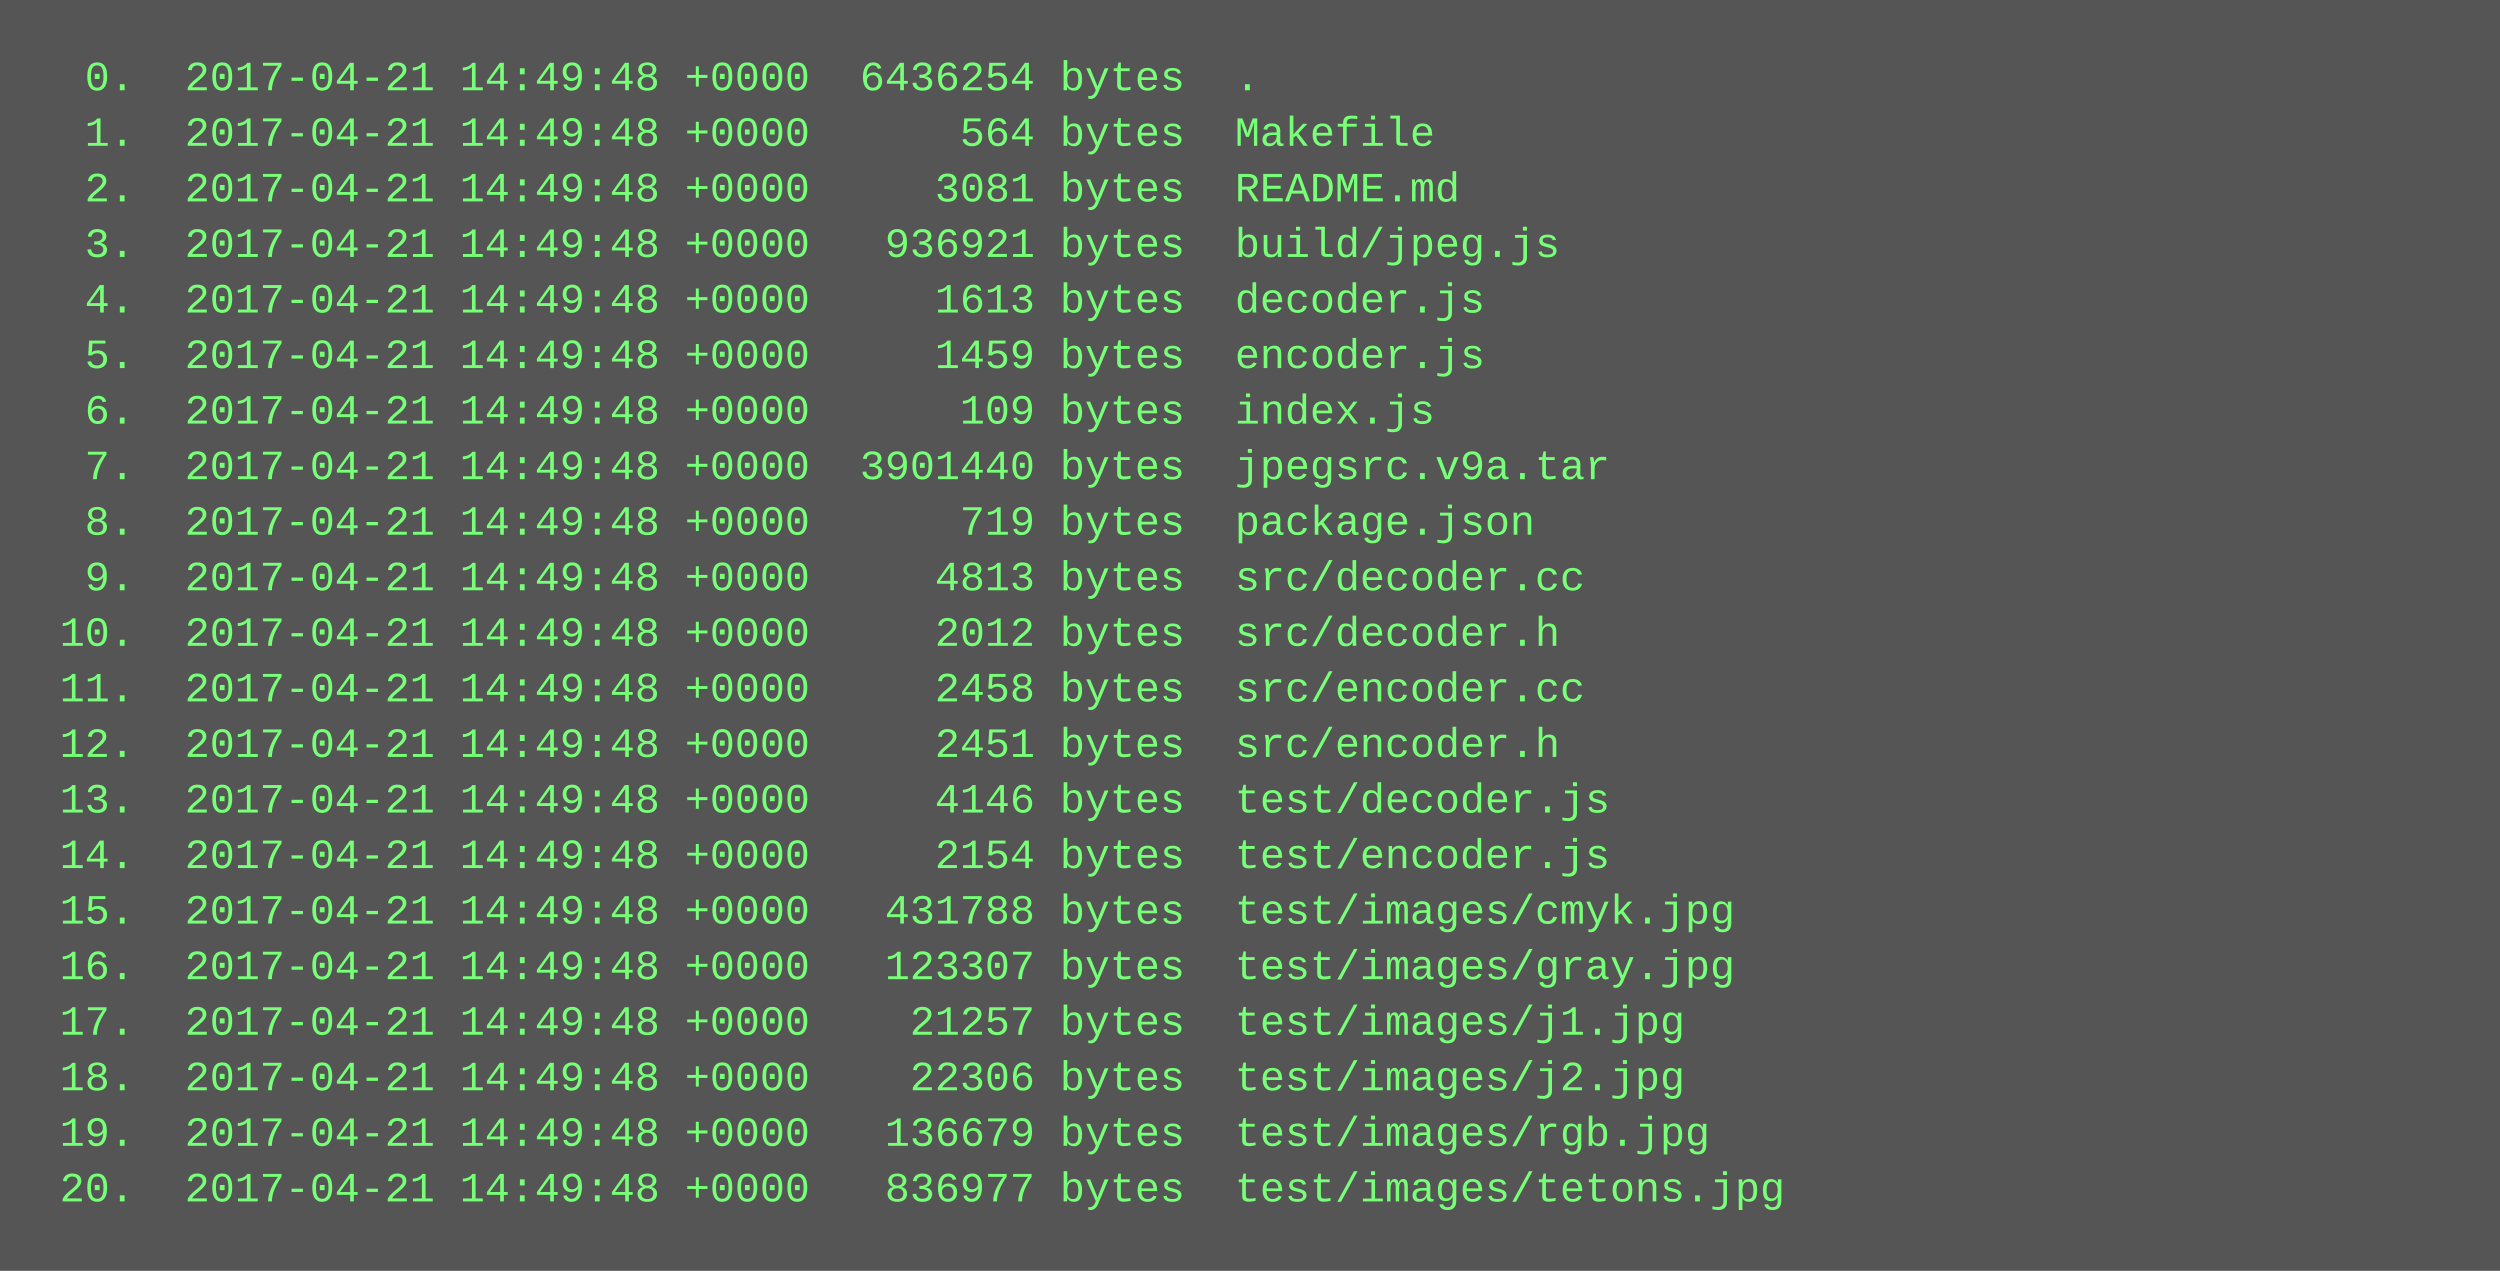
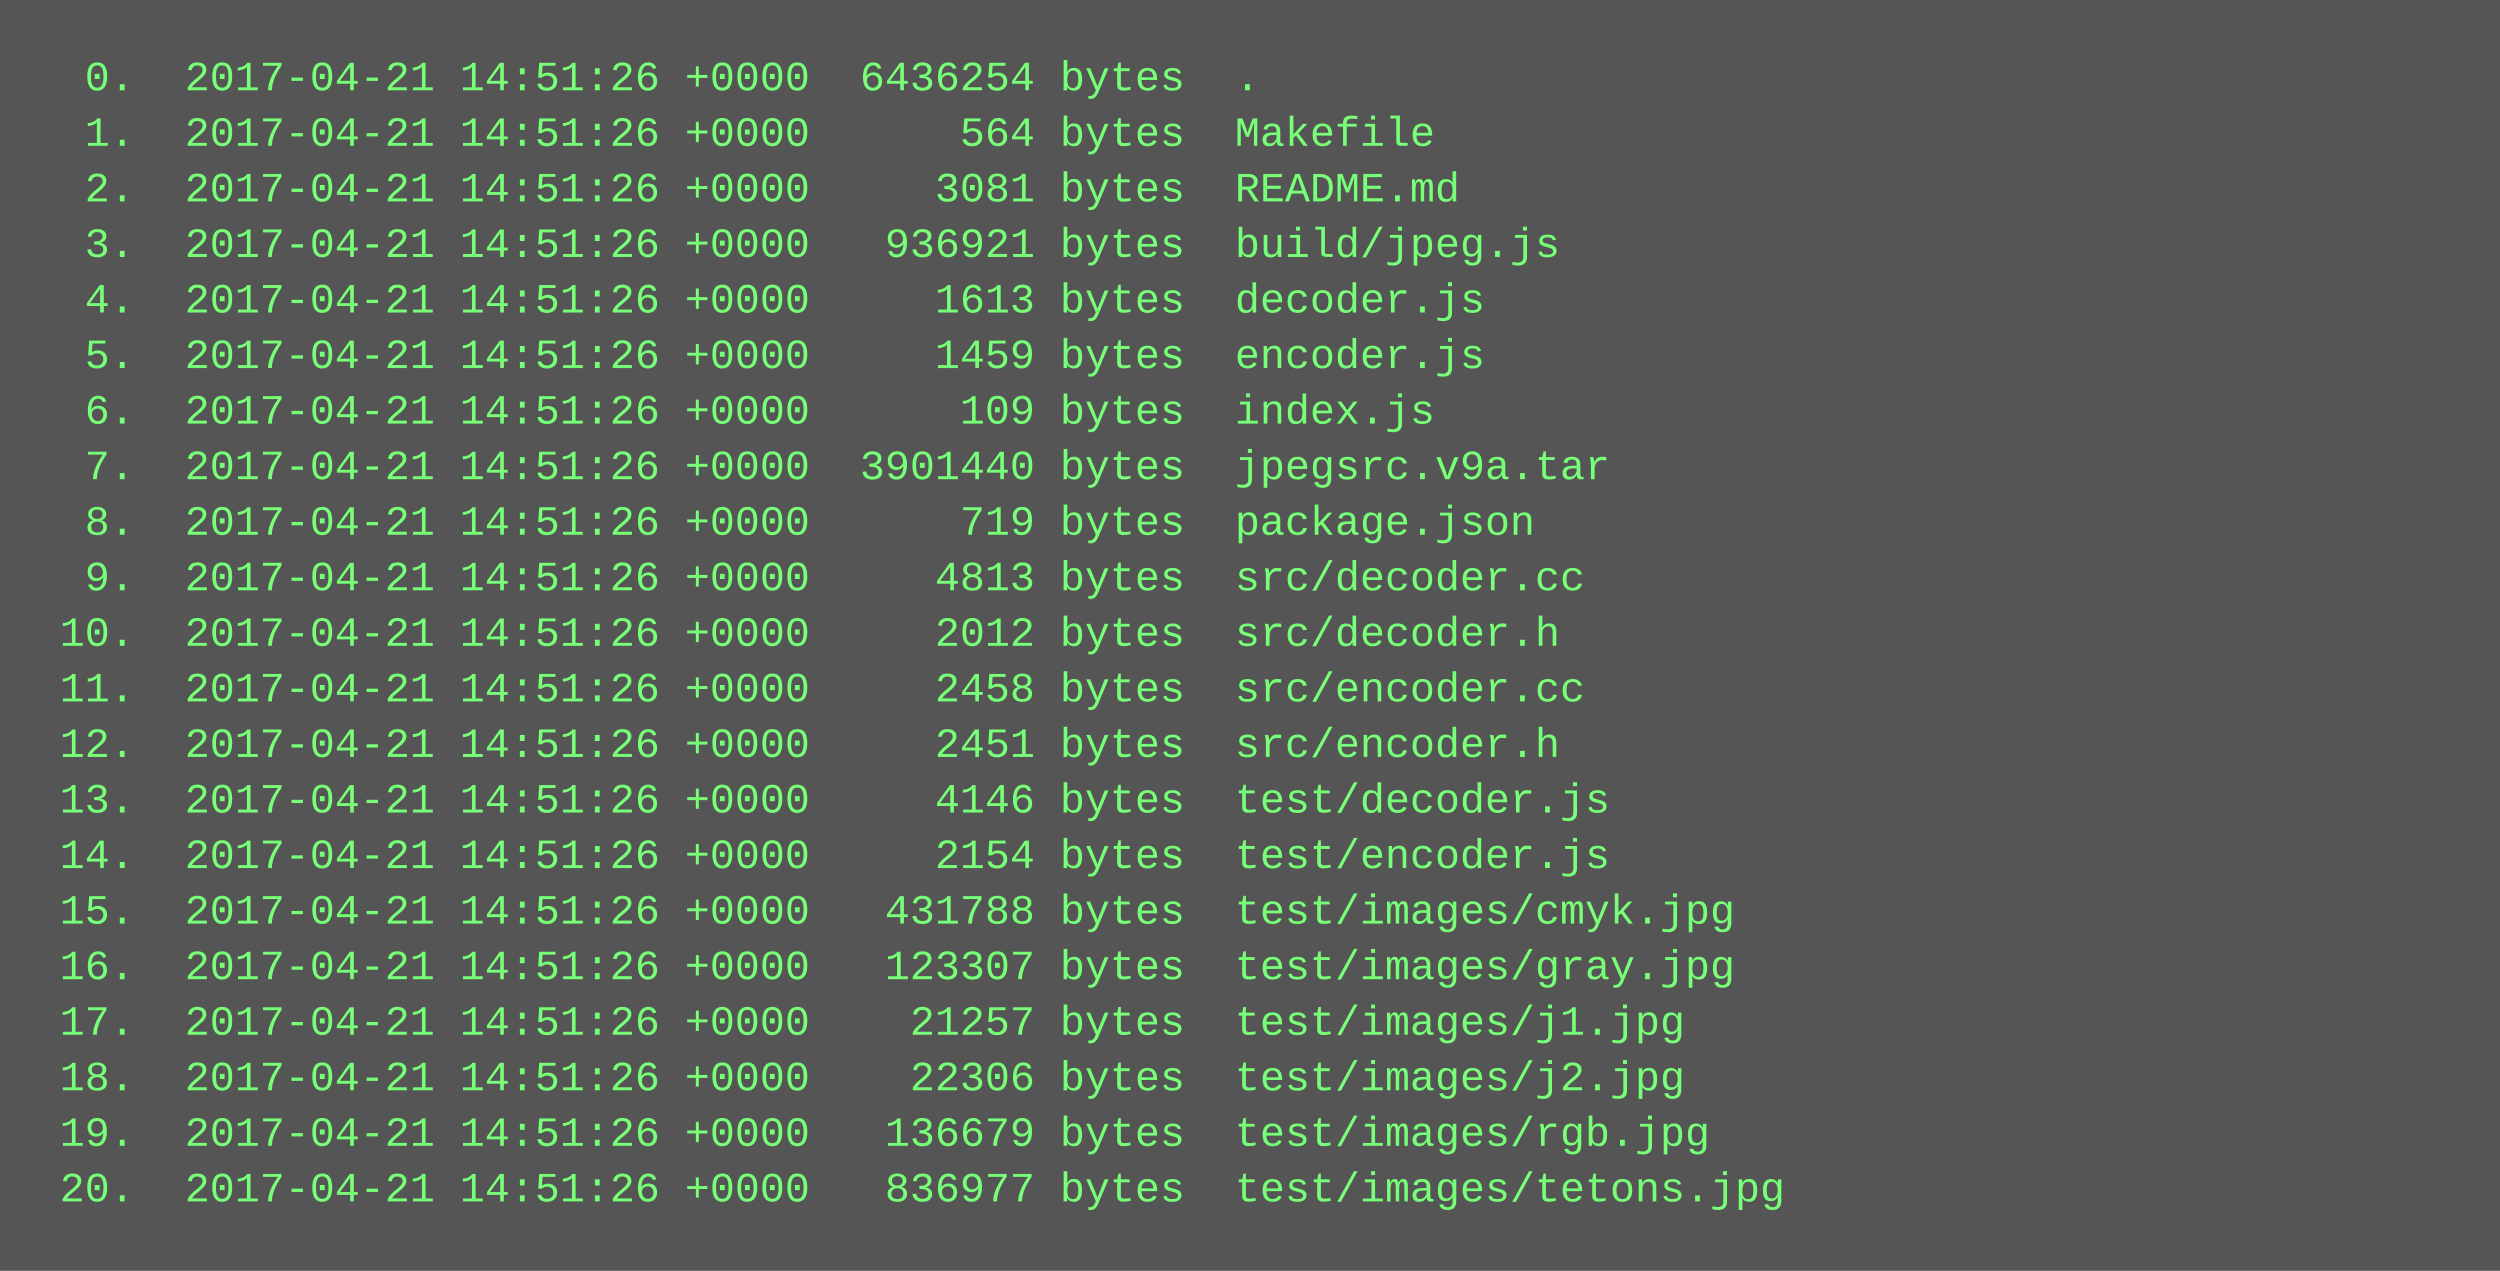
<svg xmlns="http://www.w3.org/2000/svg" height="366" width="720">
  <rect height="366" fill="#555" width="720" />
  <text fill="#7f7" font-family="Courier New" font-size="12" xml:space="preserve">
-     <tspan x="10" y="26">  0.  2017-04-21 14:49:48 +0000  6436254 bytes  .</tspan>
-     <tspan x="10" y="42">  1.  2017-04-21 14:49:48 +0000      564 bytes  Makefile</tspan>
-     <tspan x="10" y="58">  2.  2017-04-21 14:49:48 +0000     3081 bytes  README.md</tspan>
-     <tspan x="10" y="74">  3.  2017-04-21 14:49:48 +0000   936921 bytes  build/jpeg.js</tspan>
-     <tspan x="10" y="90">  4.  2017-04-21 14:49:48 +0000     1613 bytes  decoder.js</tspan>
-     <tspan x="10" y="106">  5.  2017-04-21 14:49:48 +0000     1459 bytes  encoder.js</tspan>
-     <tspan x="10" y="122">  6.  2017-04-21 14:49:48 +0000      109 bytes  index.js</tspan>
-     <tspan x="10" y="138">  7.  2017-04-21 14:49:48 +0000  3901440 bytes  jpegsrc.v9a.tar</tspan>
-     <tspan x="10" y="154">  8.  2017-04-21 14:49:48 +0000      719 bytes  package.json</tspan>
-     <tspan x="10" y="170">  9.  2017-04-21 14:49:48 +0000     4813 bytes  src/decoder.cc</tspan>
-     <tspan x="10" y="186"> 10.  2017-04-21 14:49:48 +0000     2012 bytes  src/decoder.h</tspan>
-     <tspan x="10" y="202"> 11.  2017-04-21 14:49:48 +0000     2458 bytes  src/encoder.cc</tspan>
-     <tspan x="10" y="218"> 12.  2017-04-21 14:49:48 +0000     2451 bytes  src/encoder.h</tspan>
-     <tspan x="10" y="234"> 13.  2017-04-21 14:49:48 +0000     4146 bytes  test/decoder.js</tspan>
-     <tspan x="10" y="250"> 14.  2017-04-21 14:49:48 +0000     2154 bytes  test/encoder.js</tspan>
-     <tspan x="10" y="266"> 15.  2017-04-21 14:49:48 +0000   431788 bytes  test/images/cmyk.jpg</tspan>
-     <tspan x="10" y="282"> 16.  2017-04-21 14:49:48 +0000   123307 bytes  test/images/gray.jpg</tspan>
-     <tspan x="10" y="298"> 17.  2017-04-21 14:49:48 +0000    21257 bytes  test/images/j1.jpg</tspan>
-     <tspan x="10" y="314"> 18.  2017-04-21 14:49:48 +0000    22306 bytes  test/images/j2.jpg</tspan>
-     <tspan x="10" y="330"> 19.  2017-04-21 14:49:48 +0000   136679 bytes  test/images/rgb.jpg</tspan>
-     <tspan x="10" y="346"> 20.  2017-04-21 14:49:48 +0000   836977 bytes  test/images/tetons.jpg</tspan>
+     <tspan x="10" y="26">  0.  2017-04-21 14:51:26 +0000  6436254 bytes  .</tspan>
+     <tspan x="10" y="42">  1.  2017-04-21 14:51:26 +0000      564 bytes  Makefile</tspan>
+     <tspan x="10" y="58">  2.  2017-04-21 14:51:26 +0000     3081 bytes  README.md</tspan>
+     <tspan x="10" y="74">  3.  2017-04-21 14:51:26 +0000   936921 bytes  build/jpeg.js</tspan>
+     <tspan x="10" y="90">  4.  2017-04-21 14:51:26 +0000     1613 bytes  decoder.js</tspan>
+     <tspan x="10" y="106">  5.  2017-04-21 14:51:26 +0000     1459 bytes  encoder.js</tspan>
+     <tspan x="10" y="122">  6.  2017-04-21 14:51:26 +0000      109 bytes  index.js</tspan>
+     <tspan x="10" y="138">  7.  2017-04-21 14:51:26 +0000  3901440 bytes  jpegsrc.v9a.tar</tspan>
+     <tspan x="10" y="154">  8.  2017-04-21 14:51:26 +0000      719 bytes  package.json</tspan>
+     <tspan x="10" y="170">  9.  2017-04-21 14:51:26 +0000     4813 bytes  src/decoder.cc</tspan>
+     <tspan x="10" y="186"> 10.  2017-04-21 14:51:26 +0000     2012 bytes  src/decoder.h</tspan>
+     <tspan x="10" y="202"> 11.  2017-04-21 14:51:26 +0000     2458 bytes  src/encoder.cc</tspan>
+     <tspan x="10" y="218"> 12.  2017-04-21 14:51:26 +0000     2451 bytes  src/encoder.h</tspan>
+     <tspan x="10" y="234"> 13.  2017-04-21 14:51:26 +0000     4146 bytes  test/decoder.js</tspan>
+     <tspan x="10" y="250"> 14.  2017-04-21 14:51:26 +0000     2154 bytes  test/encoder.js</tspan>
+     <tspan x="10" y="266"> 15.  2017-04-21 14:51:26 +0000   431788 bytes  test/images/cmyk.jpg</tspan>
+     <tspan x="10" y="282"> 16.  2017-04-21 14:51:26 +0000   123307 bytes  test/images/gray.jpg</tspan>
+     <tspan x="10" y="298"> 17.  2017-04-21 14:51:26 +0000    21257 bytes  test/images/j1.jpg</tspan>
+     <tspan x="10" y="314"> 18.  2017-04-21 14:51:26 +0000    22306 bytes  test/images/j2.jpg</tspan>
+     <tspan x="10" y="330"> 19.  2017-04-21 14:51:26 +0000   136679 bytes  test/images/rgb.jpg</tspan>
+     <tspan x="10" y="346"> 20.  2017-04-21 14:51:26 +0000   836977 bytes  test/images/tetons.jpg</tspan>
  </text>
</svg>
